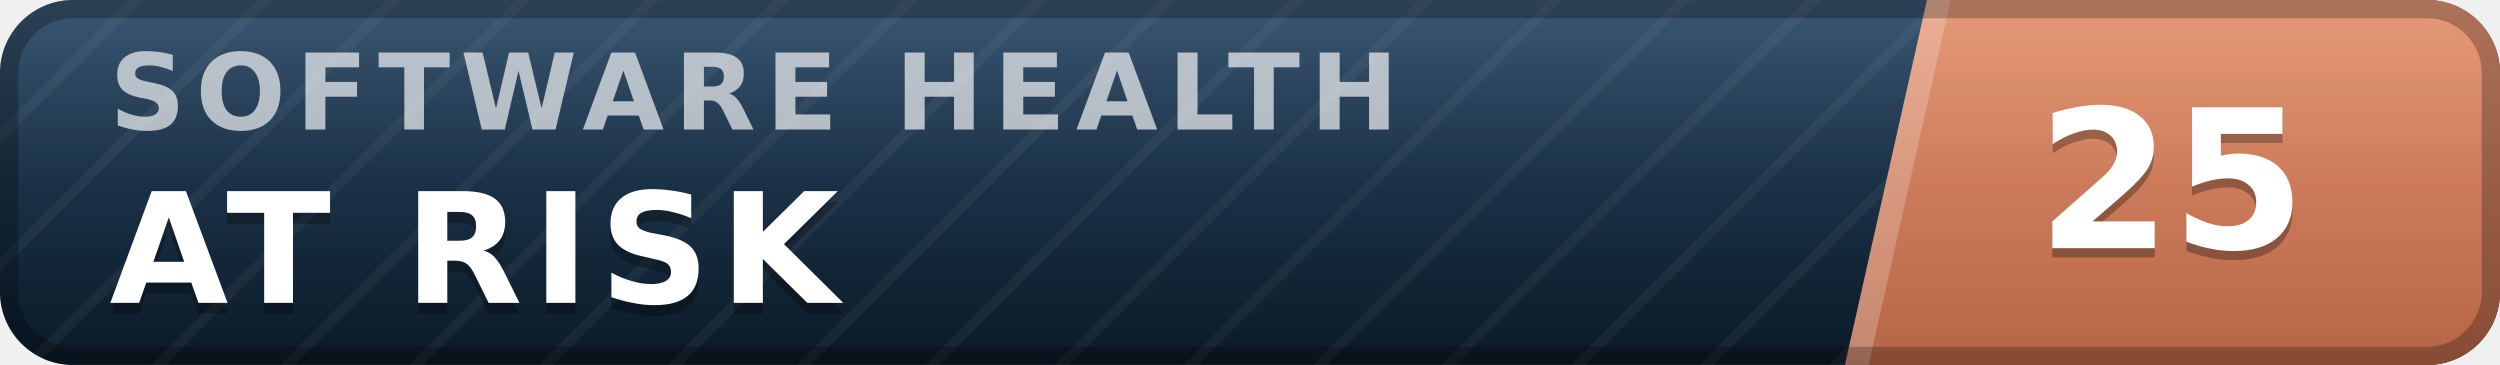
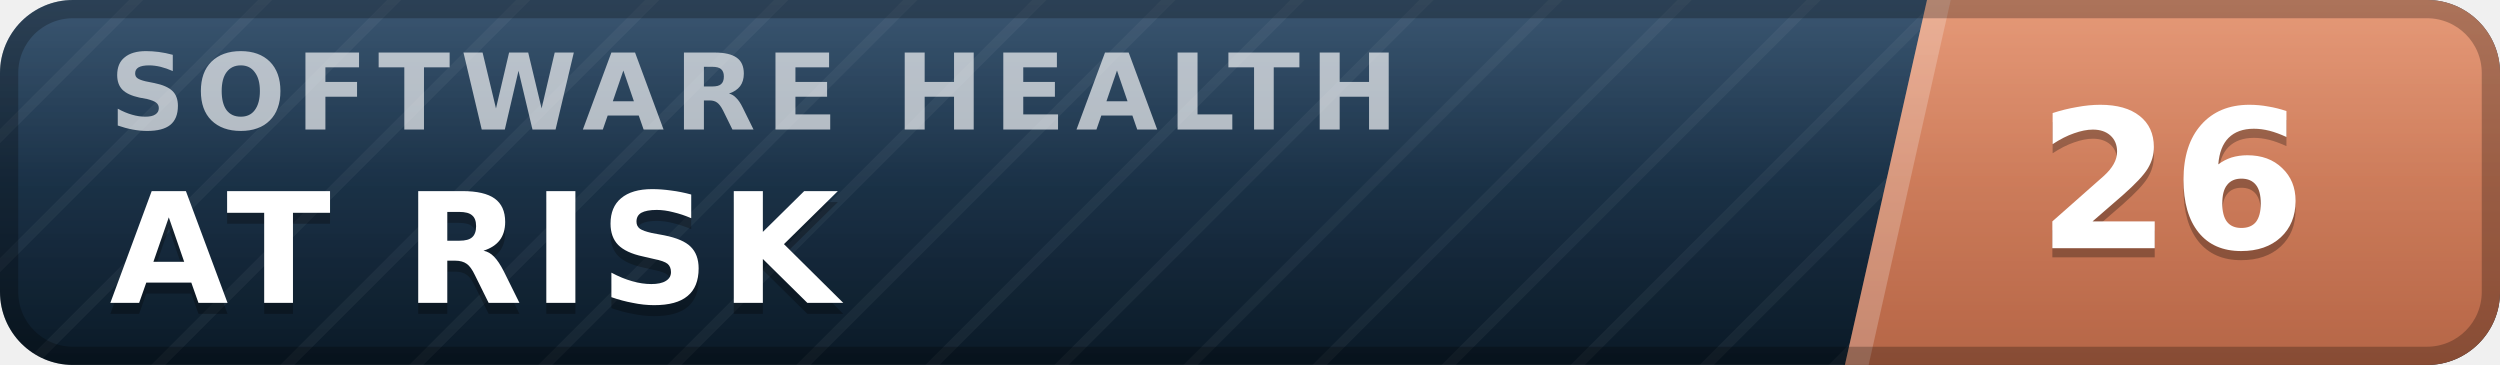
- <svg xmlns="http://www.w3.org/2000/svg" width="137" height="20" viewBox="0 0 137 20" role="img" aria-label="inspect.software software health index 25 of 100, at risk" font-family="Verdana,DejaVu Sans,Geneva,sans-serif">
+ <svg xmlns="http://www.w3.org/2000/svg" width="137" height="20" viewBox="0 0 137 20" role="img" aria-label="inspect.software software health index 26 of 100, at risk" font-family="Verdana,DejaVu Sans,Geneva,sans-serif">
  <defs>
    <linearGradient id="plate" x1="0" y1="0" x2="0" y2="1">
      <stop offset="0" stop-color="#1d3d5c" />
      <stop offset="1" stop-color="#0a1926" />
    </linearGradient>
    <linearGradient id="endplate" x1="0" y1="0" x2="0" y2="1">
      <stop offset="0" stop-color="#e18a64" />
      <stop offset="1" stop-color="#b56546" />
    </linearGradient>
    <linearGradient id="gloss" x1="0" y1="0" x2="0" y2="1">
      <stop offset="0" stop-color="#fff" stop-opacity=".13" />
      <stop offset=".5" stop-color="#fff" stop-opacity=".03" />
      <stop offset="1" stop-color="#fff" stop-opacity="0" />
    </linearGradient>
    <pattern id="guilloche" width="5" height="5" patternUnits="userSpaceOnUse" patternTransform="rotate(45)">
      <line x1="0" y1="0" x2="0" y2="5" stroke="#fff" stroke-opacity=".045" stroke-width="1.1" />
    </pattern>
    <clipPath id="rounded">
      <rect width="137" height="20" rx="4" />
    </clipPath>
  </defs>
  <g clip-path="url(#rounded)">
    <rect width="137" height="20" fill="url(#plate)" />
    <rect width="137" height="20" fill="url(#guilloche)" />
    <polygon points="105.6,0 137,0 137,20 101.1,20" fill="url(#endplate)" />
    <polygon points="105.6,0 106.9,0 102.4,20 101.1,20" fill="#fff" fill-opacity=".22" />
    <text x="6.0" y="7.1" font-size="5.8" letter-spacing="0.55" fill="#fff" fill-opacity=".66" font-weight="bold" textLength="76.3" lengthAdjust="spacing">SOFTWARE HEALTH</text>
    <text x="6.0" y="17.2" font-size="8.4" fill="#000" fill-opacity=".3" font-weight="bold" letter-spacing="0.55" textLength="43.3" lengthAdjust="spacing">AT RISK</text>
    <text x="6.0" y="16.6" font-size="8.4" fill="#fff" font-weight="bold" letter-spacing="0.55" textLength="43.3" lengthAdjust="spacing">AT RISK</text>
-     <text x="119.0" y="14.1" font-size="10.6" fill="#000" fill-opacity=".3" font-weight="bold" text-anchor="middle">25</text>
-     <text x="119.0" y="13.6" font-size="10.6" fill="#fff" font-weight="bold" text-anchor="middle">25</text>
+     <text x="119.0" y="14.1" font-size="10.6" fill="#000" fill-opacity=".3" font-weight="bold" text-anchor="middle">26</text>
+     <text x="119.0" y="13.6" font-size="10.6" fill="#fff" font-weight="bold" text-anchor="middle">26</text>
    <rect width="137" height="20" fill="url(#gloss)" />
  </g>
  <rect x=".5" y=".5" width="136" height="19" rx="3.5" fill="none" stroke="#000" stroke-opacity=".25" />
</svg>
